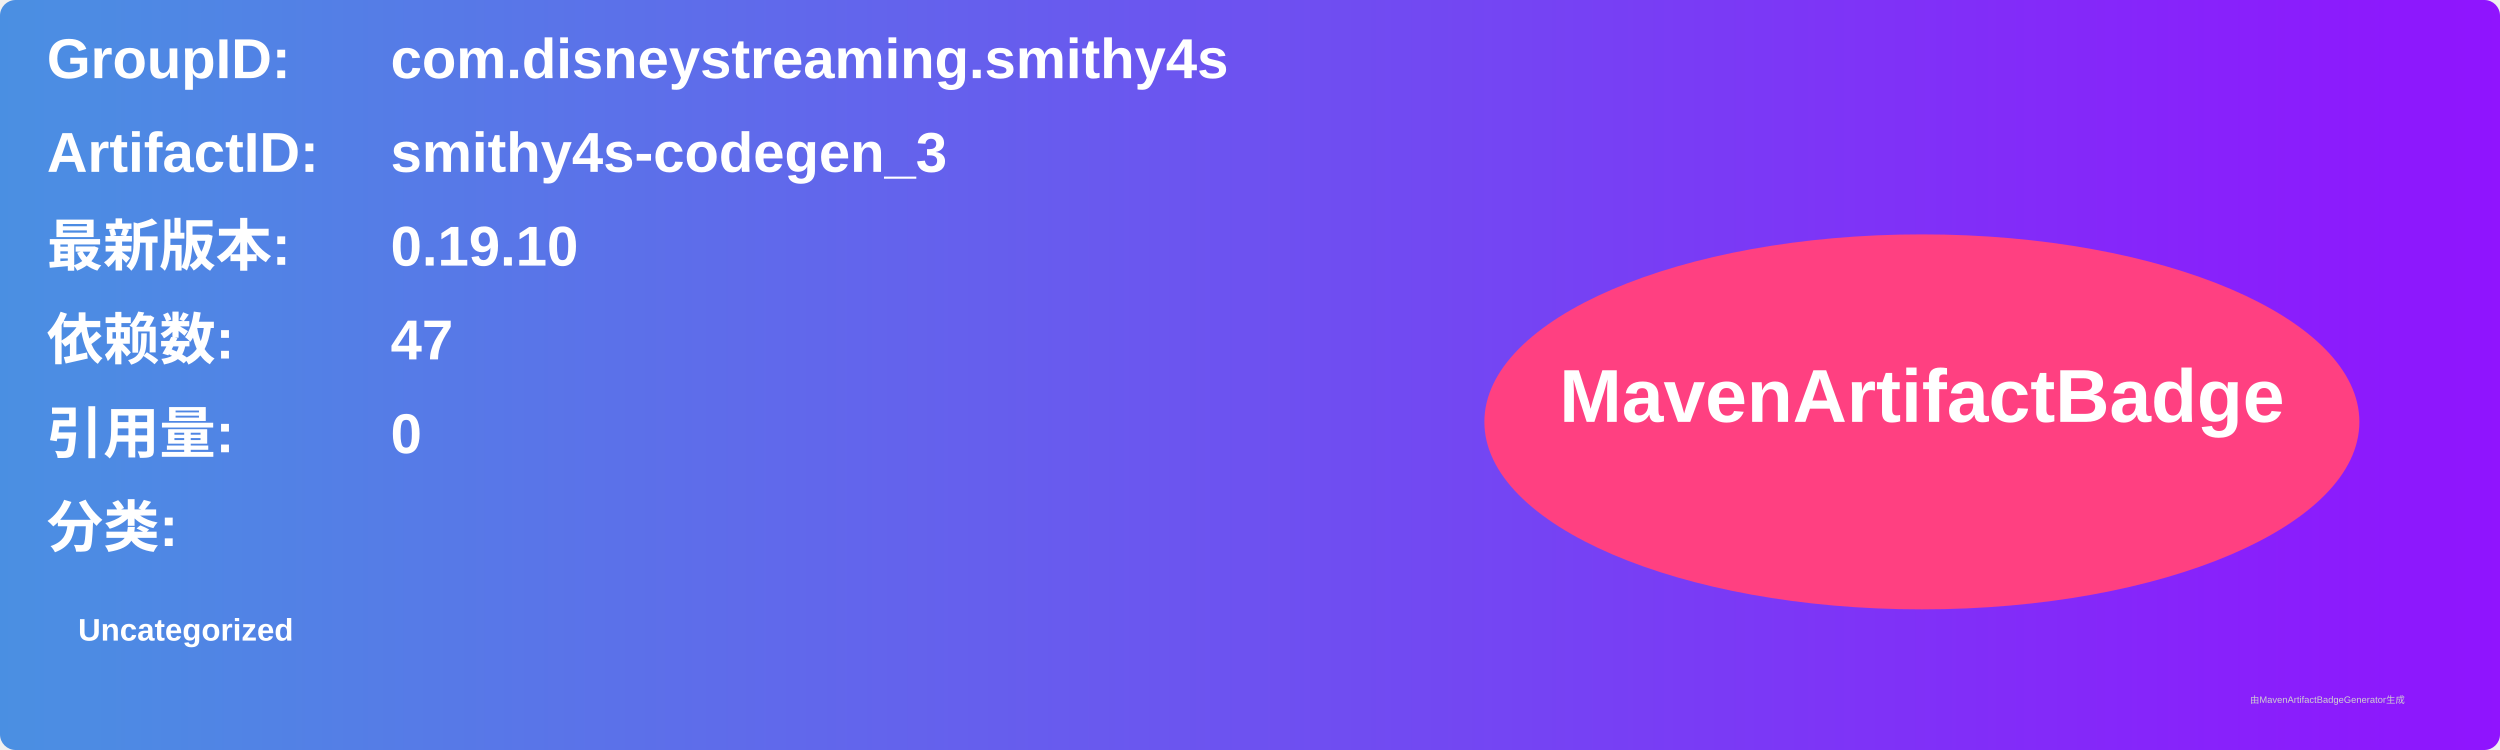
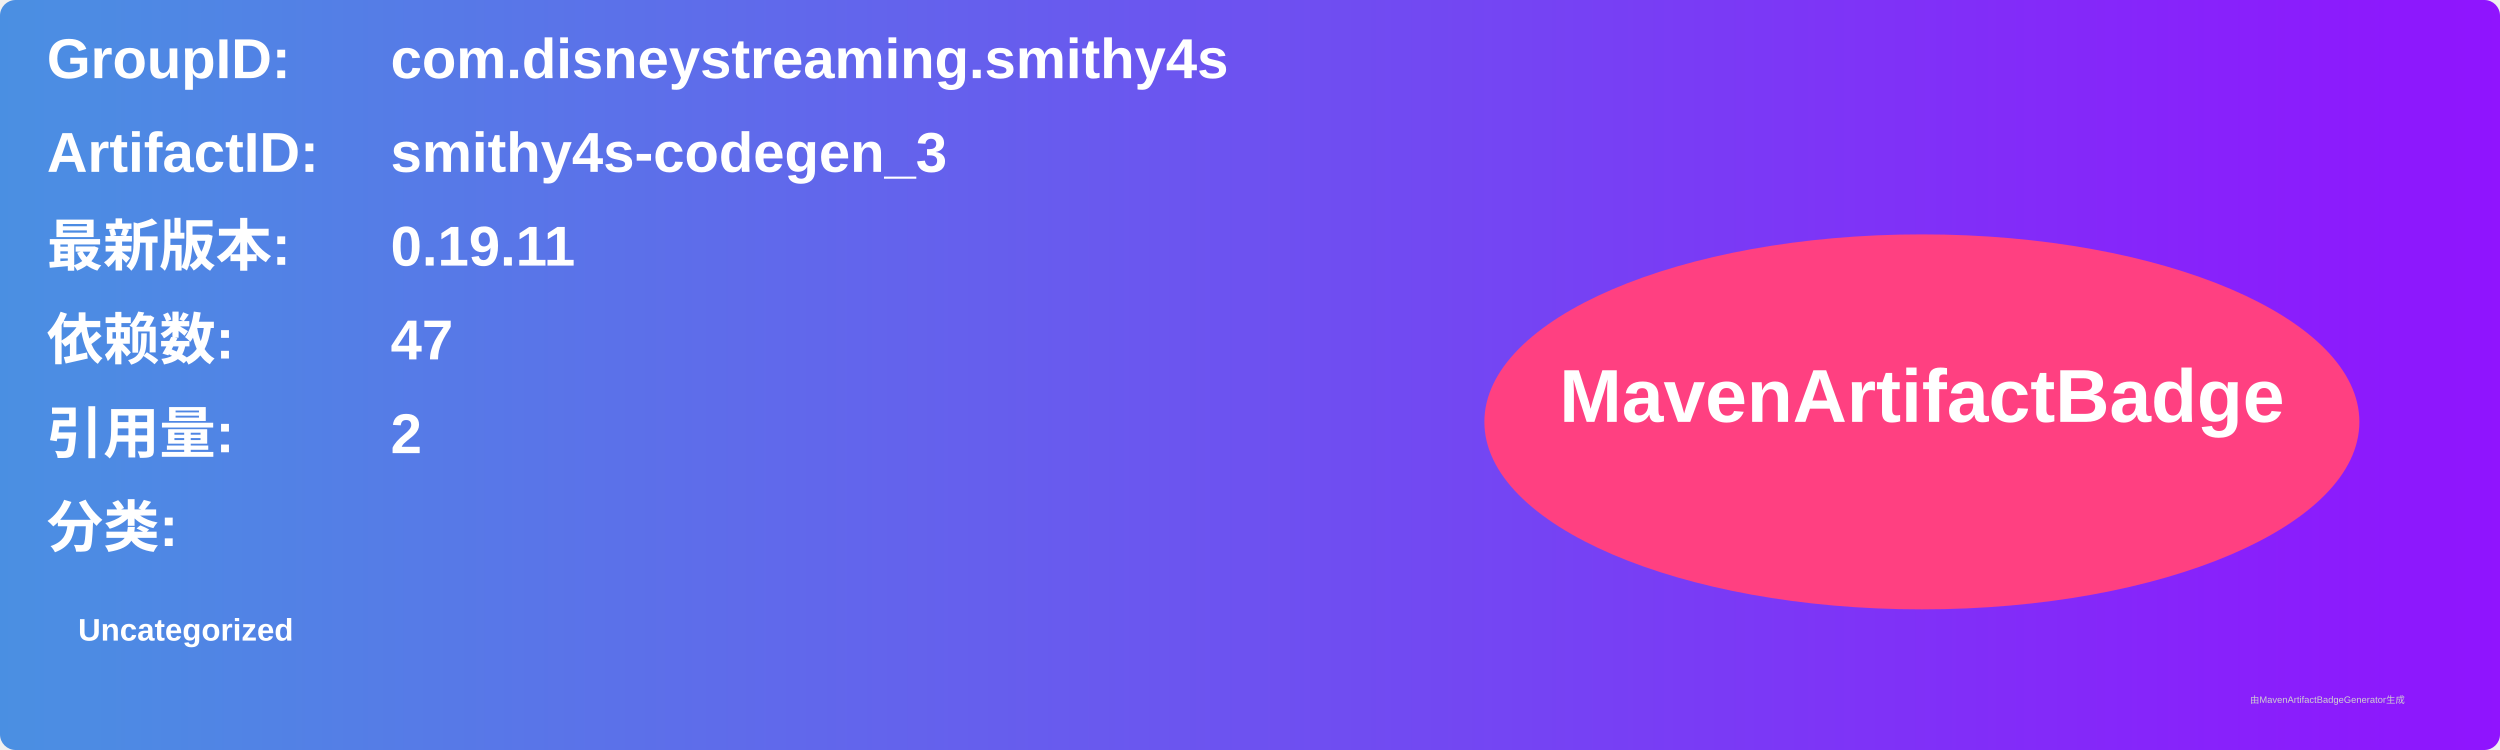
<svg xmlns="http://www.w3.org/2000/svg" width="800" height="240" viewBox="0 0 800 240">
  <linearGradient id="grad" x1="0%" y1="0%" x2="100%" y2="0%">
    <stop offset="0%" stop-color="#4a90e2" />
    <stop offset="100%" stop-color="#9013fe" />
  </linearGradient>
  <rect width="100%" height="100%" rx="5" ry="5" fill="url(#grad)" />
  <g transform="translate(15, 15)">
    <text x="0" y="10" font-family="Arial" font-size="18" fill="white" font-weight="bold" width="260">GroupID:</text>
    <text x="110" y="10" font-family="Arial" font-size="18" fill="white" font-weight="bold" width="460">com.disneystreaming.smithy4s</text>
    <text x="0" y="40" font-family="Arial" font-size="18" fill="white" font-weight="bold" width="260">ArtifactID:</text>
    <text x="110" y="40" font-family="Arial" font-size="18" fill="white" font-weight="bold" width="460">smithy4s-codegen_3</text>
    <text x="0" y="70" font-family="Arial" font-size="18" fill="white" font-weight="bold">最新版本:</text>
    <text x="110" y="70" font-family="Arial" font-size="18" fill="white" font-weight="bold">
-       <tspan font-weight="bold">0.19.10</tspan>
+       <tspan font-weight="bold">0.19.11</tspan>
    </text>
    <text x="0" y="100" font-family="Arial" font-size="18" fill="white" font-weight="bold">依赖数: </text>
    <text x="110" y="100" font-family="Arial" font-size="18" fill="white">
      <tspan font-weight="bold">47</tspan>
    </text>
    <text x="0" y="130" font-family="Arial" font-size="18" fill="white" font-weight="bold">引用量: </text>
    <text x="110" y="130" font-family="Arial" font-size="18" fill="white">
-       <tspan font-weight="bold">0</tspan>
+       <tspan font-weight="bold">2</tspan>
    </text>
    <text x="0" y="160" font-family="Arial" font-size="18" fill="white" font-weight="bold">分类:</text>
    <text x="10" y="190" font-family="Arial" font-size="10" fill="white">
      <tspan font-weight="bold">Uncategorized</tspan>
    </text>
    <ellipse cx="600" cy="120" rx="140" ry="60" fill="#ff4081" />
    <text x="600" y="120" text-anchor="middle" font-family="Arial" font-size="24" fill="white" font-weight="bold">MavenArtifactBadge</text>
  </g>
  <text x="720" y="225" font-family="Arial" font-size="3" fill="#d0d0d0">由MavenArtifactBadgeGenerator生成</text>
</svg>
